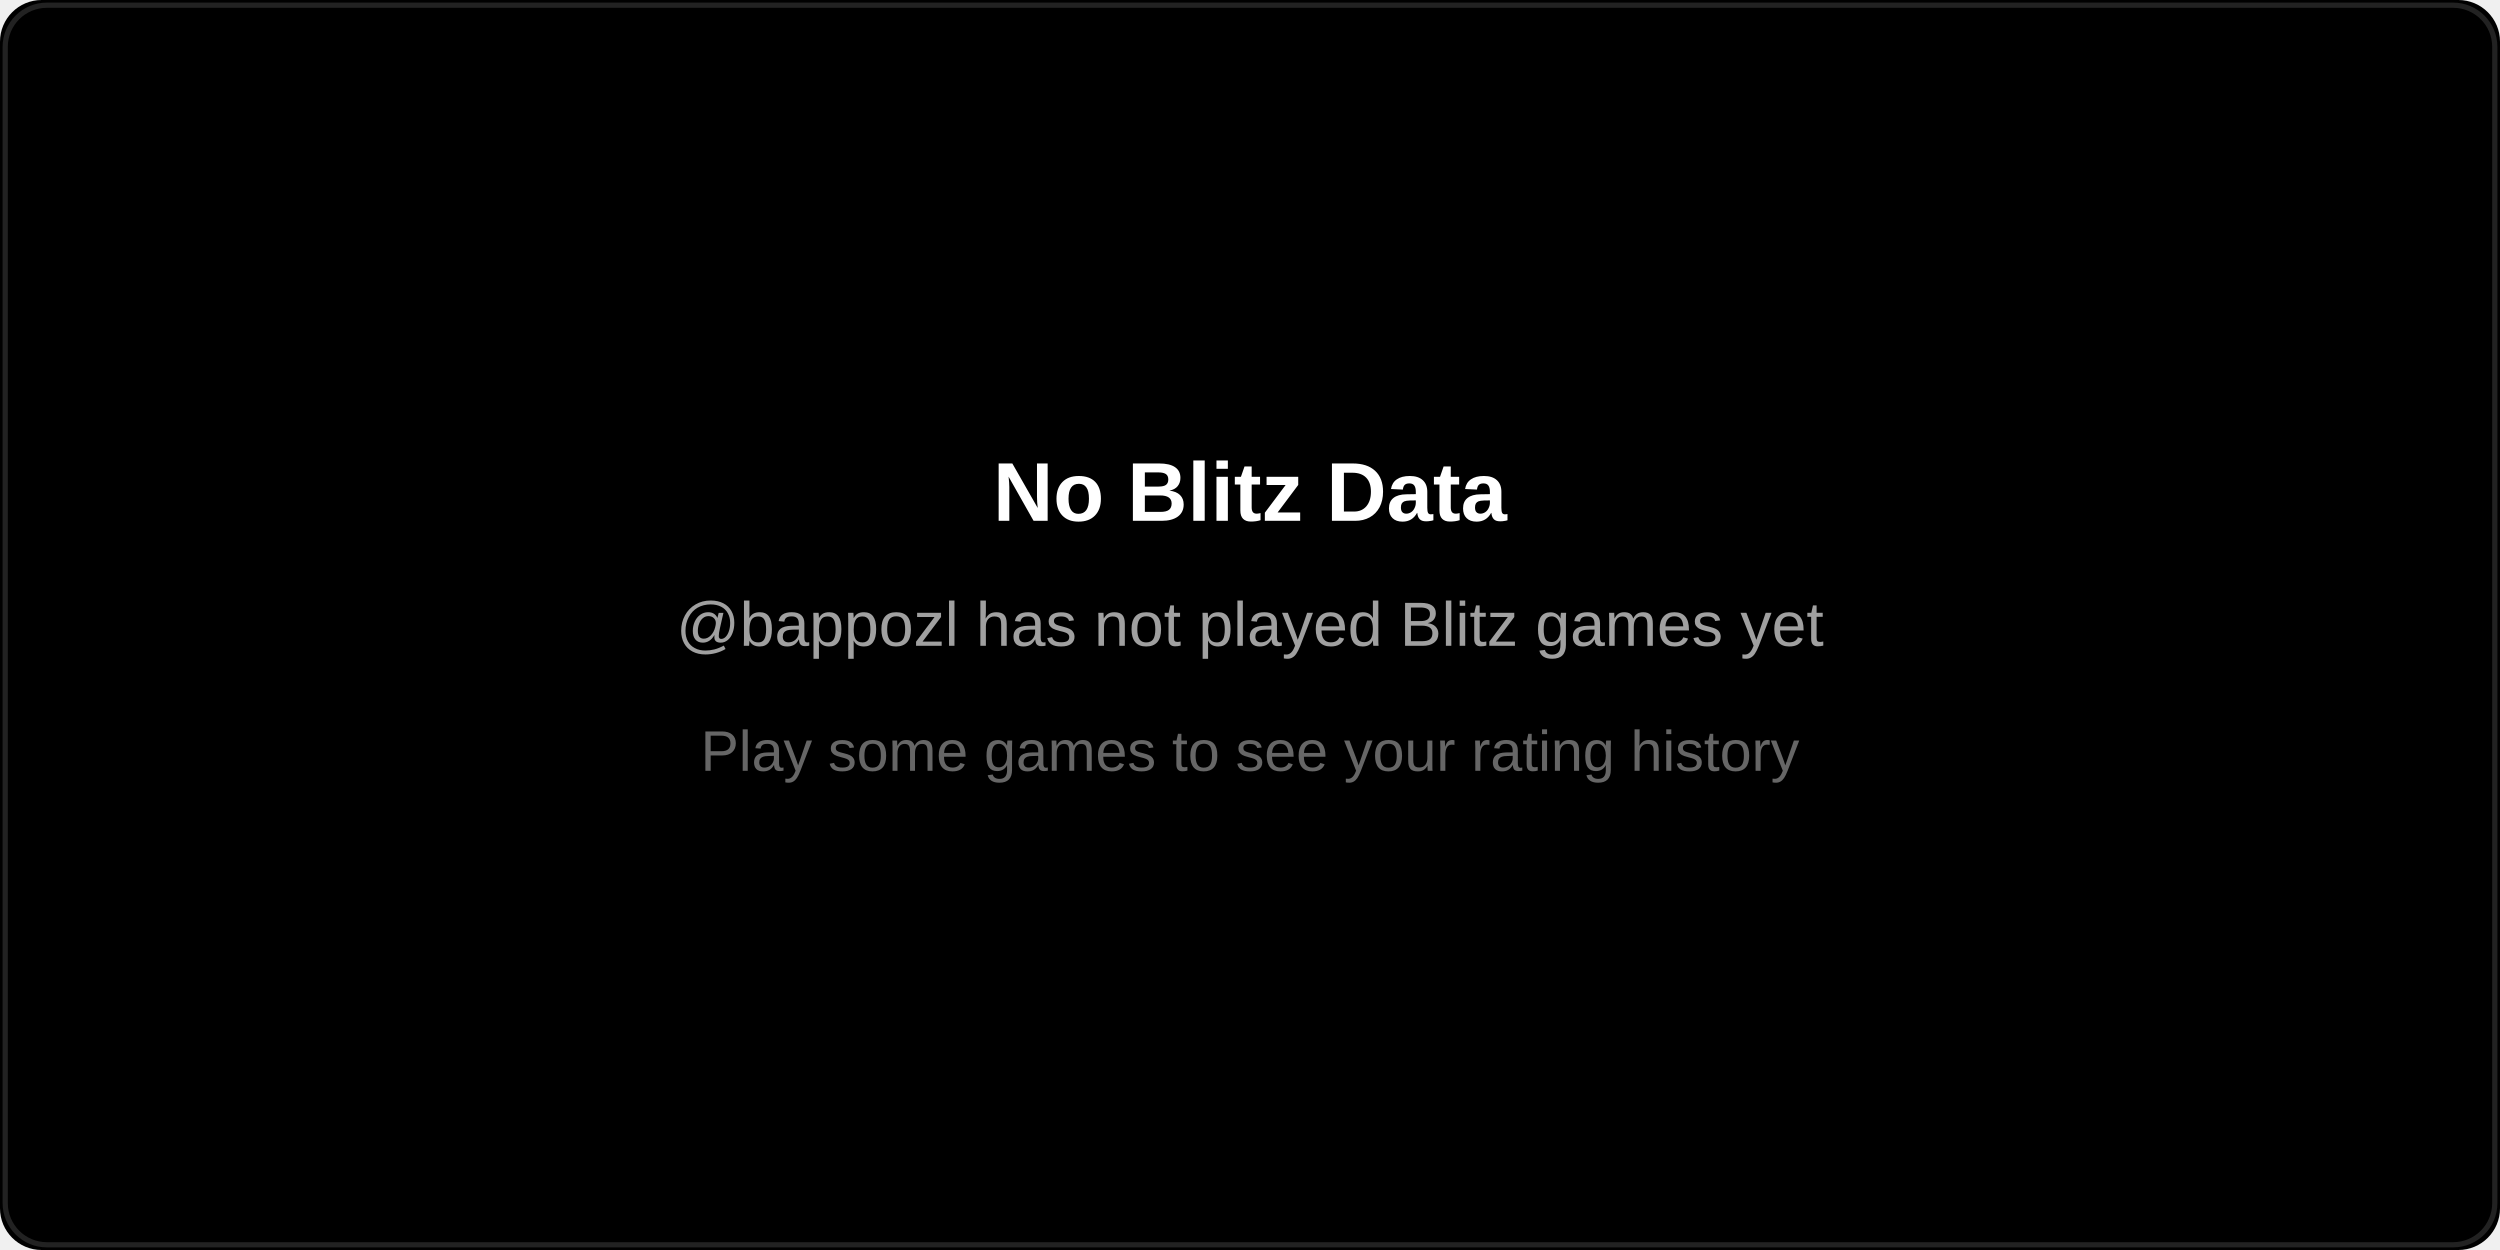
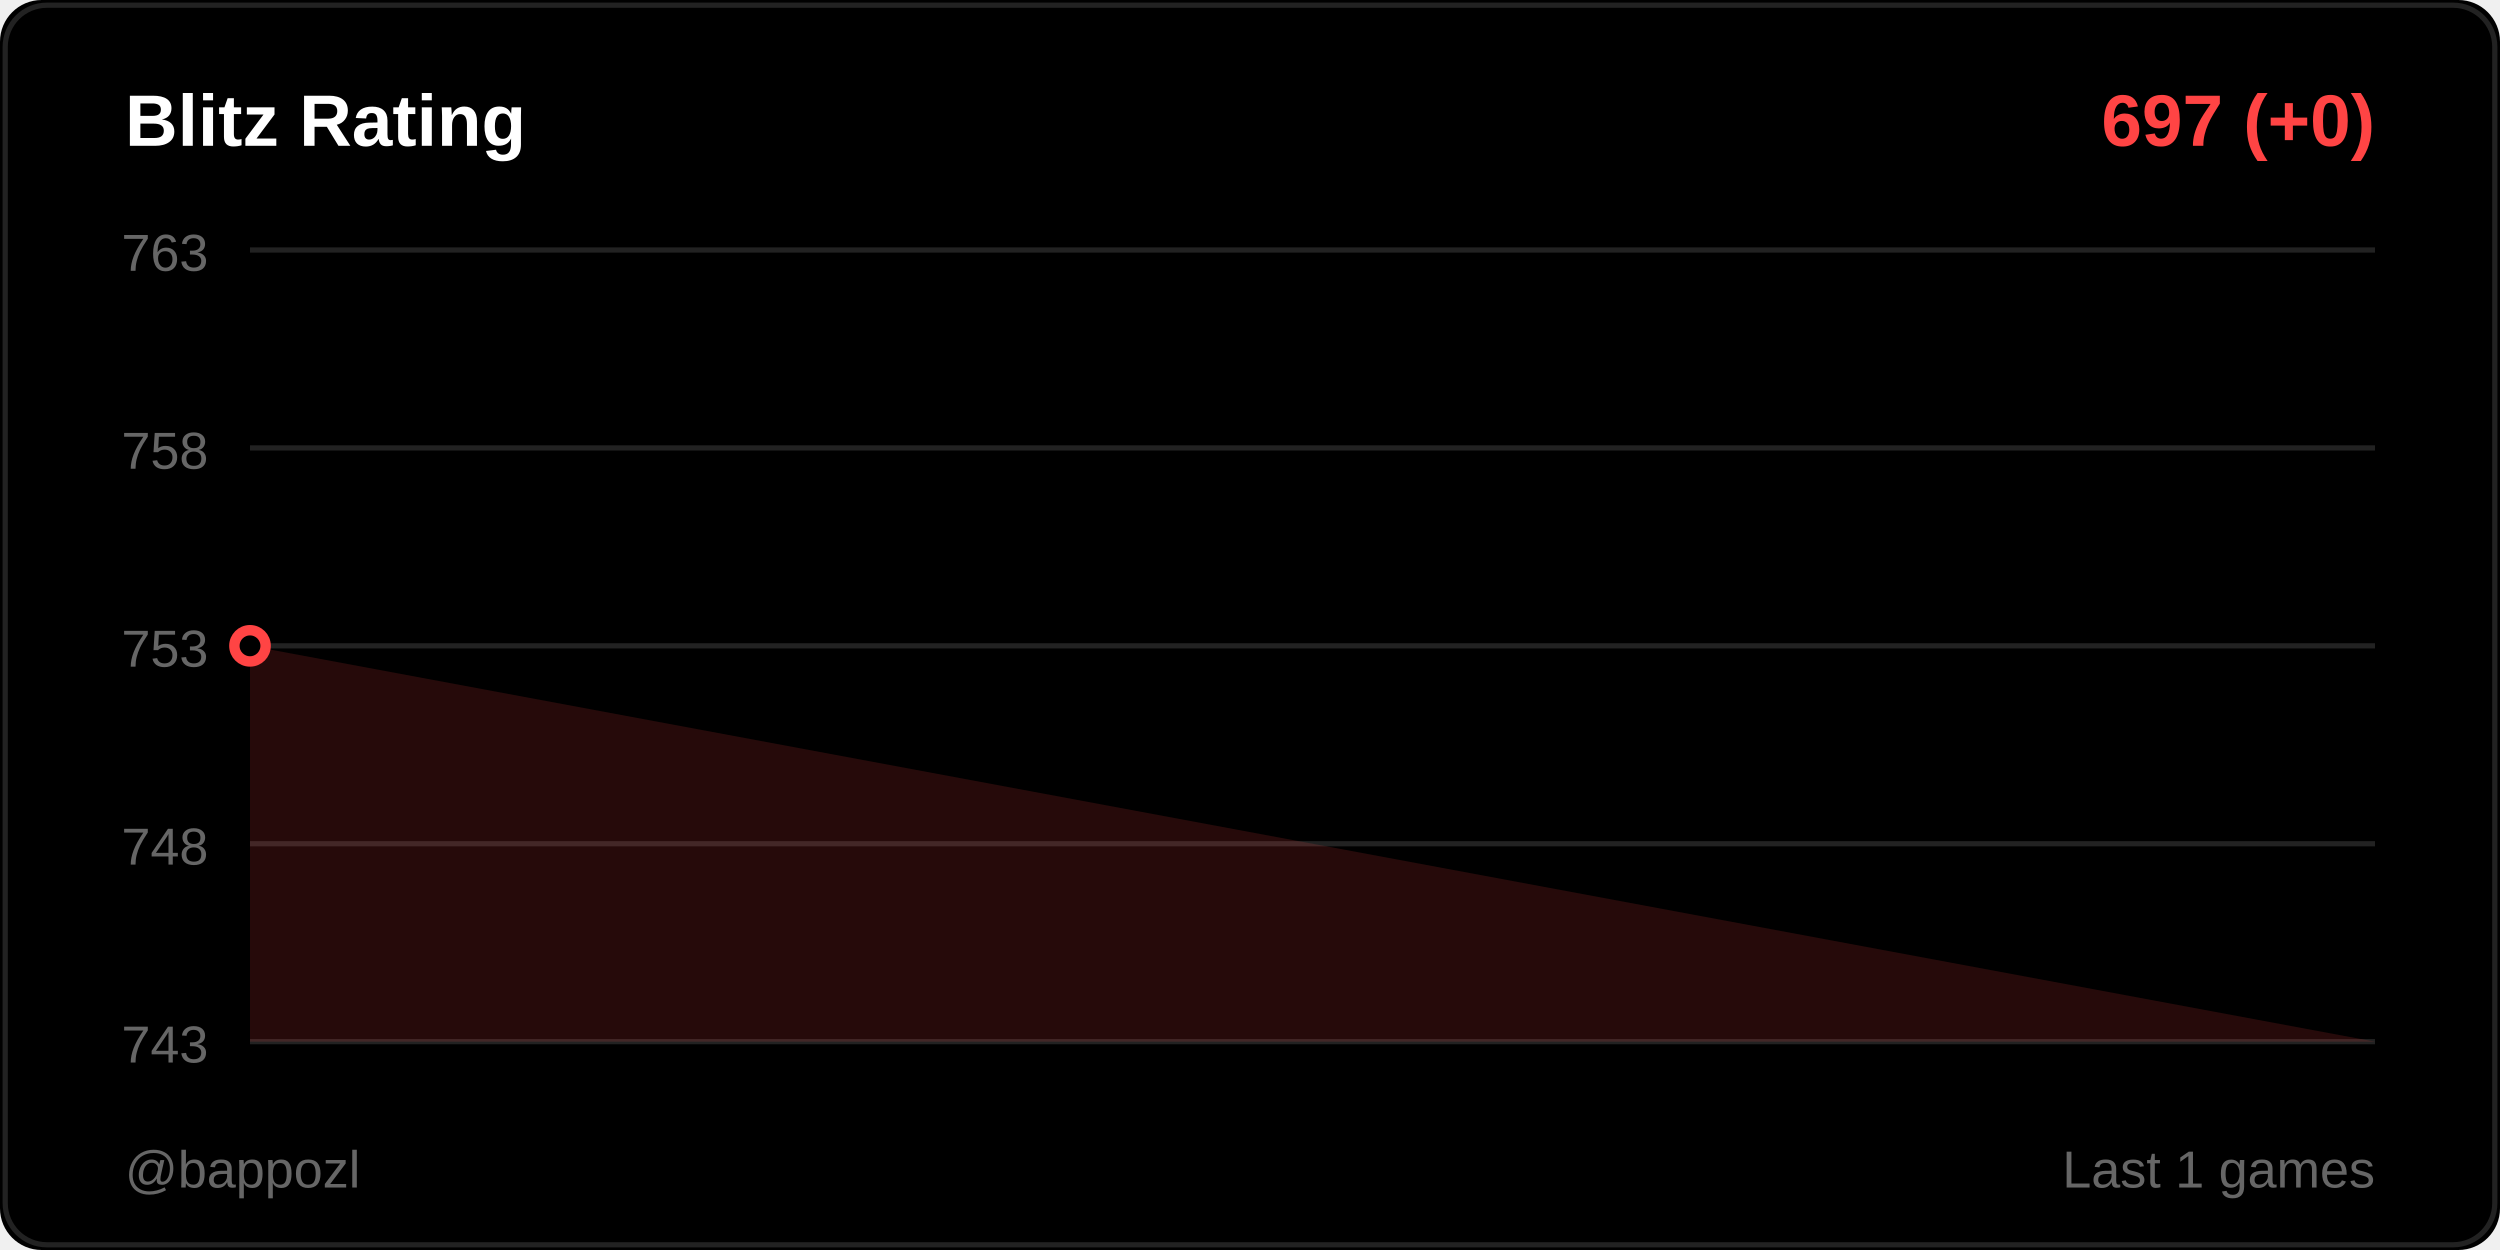
<svg xmlns="http://www.w3.org/2000/svg" width="480" height="240">
  <rect width="480" height="240" fill="#000000" rx="8" />
  <rect x="1" y="1" width="478" height="238" fill="none" stroke="#222222" rx="8" />
-   <text x="240" y="100" fill="#ffffff" font-size="16" font-weight="600" font-family="Segoe UI, Arial, sans-serif" text-anchor="middle">
-     No Blitz Data
+   <text x="24" y="28" fill="#ffffff" font-size="14" font-weight="600" font-family="Segoe UI, Arial, sans-serif">
+     Blitz Rating
  </text>
-   <text x="240" y="124" fill="#a0a0a0" font-size="12" font-family="Segoe UI, Arial, sans-serif" text-anchor="middle">
-     @bappozl has not played Blitz games yet
+   <text x="456" y="28" fill="#ff4444" font-size="14" font-weight="600" font-family="Segoe UI, Arial, sans-serif" text-anchor="end">
+     697 (+0)
  </text>
-   <text x="240" y="148" fill="#666666" font-size="11" font-family="Segoe UI, Arial, sans-serif" text-anchor="middle">
-     Play some games to see your rating history
+   <line x1="48" y1="48" x2="456" y2="48" stroke="#222222" stroke-width="1" />
+   <text x="40" y="52" fill="#666666" font-size="10" font-family="Segoe UI, Arial, sans-serif" text-anchor="end">763</text>
+   <line x1="48" y1="86" x2="456" y2="86" stroke="#222222" stroke-width="1" />
+   <text x="40" y="90" fill="#666666" font-size="10" font-family="Segoe UI, Arial, sans-serif" text-anchor="end">758</text>
+   <line x1="48" y1="124" x2="456" y2="124" stroke="#222222" stroke-width="1" />
+   <text x="40" y="128" fill="#666666" font-size="10" font-family="Segoe UI, Arial, sans-serif" text-anchor="end">753</text>
+   <line x1="48" y1="162" x2="456" y2="162" stroke="#222222" stroke-width="1" />
+   <text x="40" y="166" fill="#666666" font-size="10" font-family="Segoe UI, Arial, sans-serif" text-anchor="end">748</text>
+   <line x1="48" y1="200" x2="456" y2="200" stroke="#222222" stroke-width="1" />
+   <text x="40" y="204" fill="#666666" font-size="10" font-family="Segoe UI, Arial, sans-serif" text-anchor="end">743</text>
+   <polygon points="48,200 48,124 456,200" fill="#ff4444" opacity="0.15" />
+   <polyline points="48,124" fill="none" stroke="#ff4444" stroke-width="2" stroke-linecap="round" stroke-linejoin="round" />
+   <circle cx="48" cy="124" r="3" fill="#000000" stroke="#ff4444" stroke-width="2" />
+   <text x="24" y="228" fill="#666666" font-size="10" font-family="Segoe UI, Arial, sans-serif">
+     @bappozl
+   </text>
+   <text x="456" y="228" fill="#666666" font-size="10" font-family="Segoe UI, Arial, sans-serif" text-anchor="end">
+     Last 1 games
  </text>
</svg>
